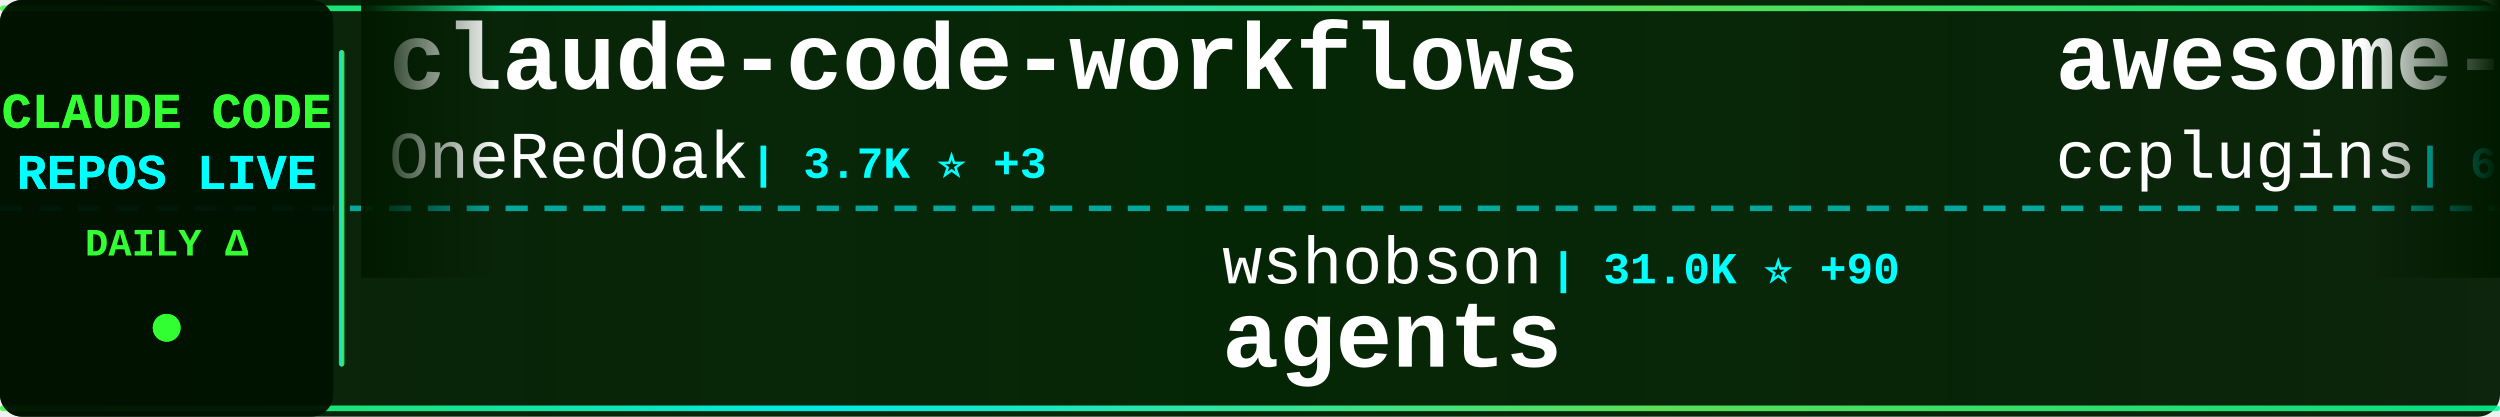
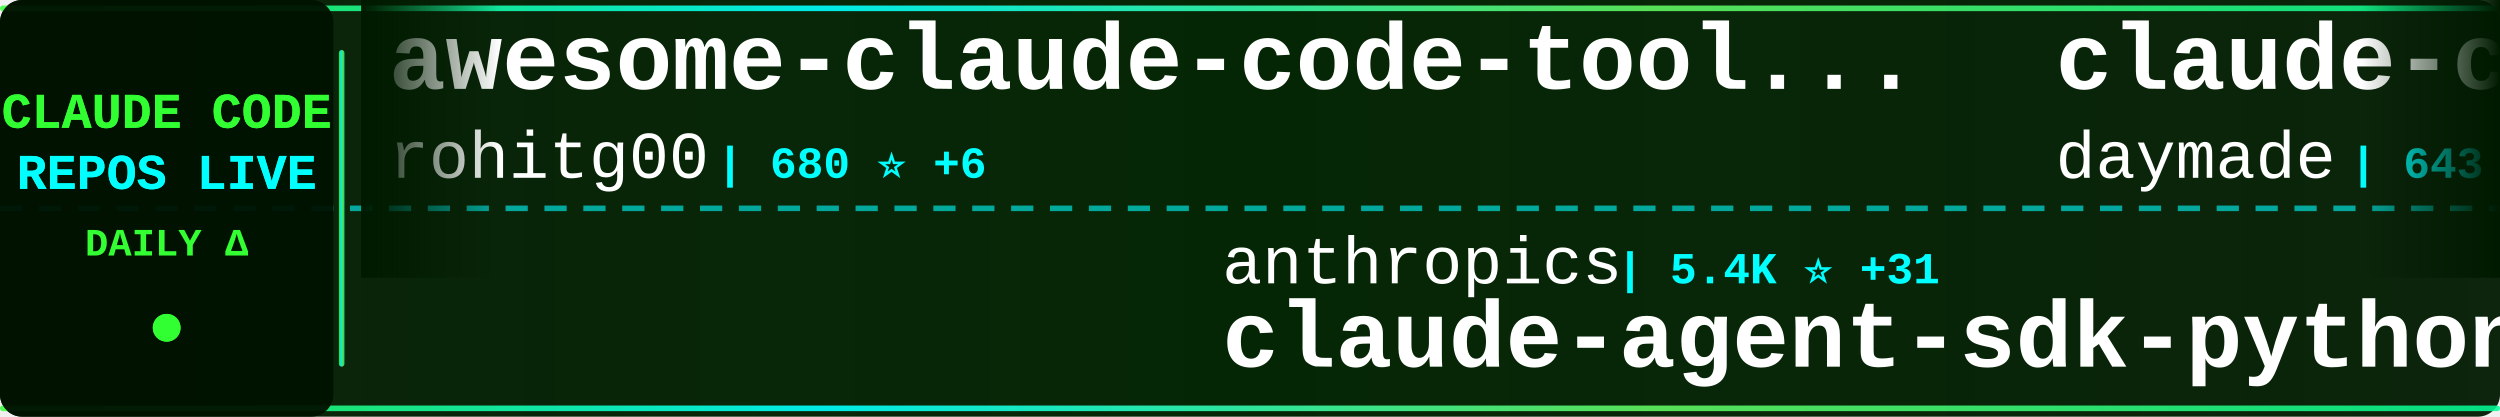
<svg xmlns="http://www.w3.org/2000/svg" width="900" height="150">
  <defs>
    <linearGradient id="tickerBg" x1="0%" y1="0%" x2="100%" y2="0%">
      <stop offset="0%" style="stop-color:#001a00;stop-opacity:0.95" />
      <stop offset="50%" style="stop-color:#002200;stop-opacity:0.98" />
      <stop offset="100%" style="stop-color:#001a00;stop-opacity:0.95" />
    </linearGradient>
    <linearGradient id="borderGrad" x1="0%" y1="0%" x2="100%" y2="0%">
      <stop offset="0%" style="stop-color:#33ff33;stop-opacity:0.85">
        <animate attributeName="stop-opacity" values="0.85;1;0.85" dur="2s" repeatCount="indefinite" />
      </stop>
      <stop offset="33%" style="stop-color:#00ffff;stop-opacity:0.9">
        <animate attributeName="stop-opacity" values="0.9;1;0.9" dur="2.2s" repeatCount="indefinite" />
      </stop>
      <stop offset="66%" style="stop-color:#66ff66;stop-opacity:0.85">
        <animate attributeName="stop-opacity" values="0.85;1;0.85" dur="1.8s" repeatCount="indefinite" />
      </stop>
      <stop offset="100%" style="stop-color:#00ff99;stop-opacity:0.85">
        <animate attributeName="stop-opacity" values="0.85;1;0.85" dur="2s" repeatCount="indefinite" />
      </stop>
    </linearGradient>
    <filter id="textGlow">
      <feGaussianBlur stdDeviation="0.1" result="coloredBlur" />
      <feMerge>
        <feMergeNode in="coloredBlur" />
        <feMergeNode in="SourceGraphic" />
      </feMerge>
    </filter>
    <filter id="metricGlow">
      <feGaussianBlur stdDeviation="0.2" result="coloredBlur" />
      <feMerge>
        <feMergeNode in="coloredBlur" />
        <feMergeNode in="SourceGraphic" />
      </feMerge>
    </filter>
    <linearGradient id="leftFade" x1="0%" y1="0%" x2="100%" y2="0%">
      <stop offset="0%" style="stop-color:#001a00;stop-opacity:1" />
      <stop offset="100%" style="stop-color:#001a00;stop-opacity:0" />
    </linearGradient>
    <linearGradient id="rightFade" x1="0%" y1="0%" x2="100%" y2="0%">
      <stop offset="0%" style="stop-color:#001a00;stop-opacity:0" />
      <stop offset="100%" style="stop-color:#001a00;stop-opacity:1" />
    </linearGradient>
  </defs>
  <rect width="900" height="150" fill="url(#tickerBg)" rx="8" />
  <rect x="0" y="2" width="900" height="2" fill="url(#borderGrad)" rx="1" />
  <rect x="0" y="146" width="900" height="2" fill="url(#borderGrad)" rx="1" />
  <line x1="0" y1="75" x2="900" y2="75" stroke="#00ffff" stroke-width="2" stroke-dasharray="8 6" opacity="0.6" />
  <rect x="0" y="0" width="120" height="150" fill="#001100" opacity="0.95" rx="8" />
  <text x="60" y="46" font-family="'Courier New', monospace" font-size="18" font-weight="bold" fill="#33ff33" text-anchor="middle" filter="url(#textGlow)">
    CLAUDE CODE
  </text>
  <text x="60" y="68" font-family="'Courier New', monospace" font-size="18" font-weight="bold" fill="#00ffff" text-anchor="middle" filter="url(#textGlow)">
    REPOS LIVE
  </text>
  <text x="60" y="92" font-family="'Courier New', monospace" font-size="14" font-weight="bold" fill="#33ff33" text-anchor="middle">
    DAILY Δ
  </text>
  <circle cx="60" cy="118" r="5" fill="#33ff33" filter="url(#metricGlow)">
    <animate attributeName="r" values="4;6;4" dur="1.5s" repeatCount="indefinite" />
    <animate attributeName="opacity" values="0.6;1;0.6" dur="1.5s" repeatCount="indefinite" />
  </circle>
  <rect x="122" y="18" width="2" height="114" fill="url(#borderGrad)" rx="1" />
  <clipPath id="tickerClip">
    <rect x="130" y="0" width="770" height="150" />
  </clipPath>
  <g clip-path="url(#tickerClip)">
    <g id="tickerItems">
      <animateTransform attributeName="transform" attributeType="XML" type="translate" from="0 0" to="-3000 0" dur="54s" repeatCount="indefinite" />
      <g transform="translate(0, 0)">
-         <text x="140" y="32" font-family="'Courier New', monospace" font-size="34" font-weight="bold" fill="#ffffff">claude-code-workflows</text>
-         <text x="140" y="64" font-family="'Courier New', monospace" font-size="24" font-weight="normal" fill="#ffffff" opacity="1.0">OneRedOak</text>
-         <text x="270" y="64" font-family="'Courier New', monospace" font-size="16" font-weight="bold" fill="#00ffff"> | 3.7K ⭐ +3</text>
+         <text x="140" y="32" font-family="'Courier New', monospace" font-size="34" font-weight="bold" fill="#ffffff">awesome-claude-code-tool...</text>
+         <text x="140" y="64" font-family="'Courier New', monospace" font-size="24" font-weight="normal" fill="#ffffff" opacity="1.0">rohitg00</text>
+         <text x="258" y="64" font-family="'Courier New', monospace" font-size="16" font-weight="bold" fill="#00ffff"> | 680 ⭐ +6</text>
      </g>
      <g transform="translate(300, 0)">
-         <text x="140" y="102" font-family="'Courier New', monospace" font-size="24" font-weight="normal" fill="#ffffff" opacity="1.0">wshobson</text>
-         <text x="258" y="102" font-family="'Courier New', monospace" font-size="16" font-weight="bold" fill="#00ffff"> | 31.0K ⭐ +90</text>
-         <text x="140" y="132" font-family="'Courier New', monospace" font-size="34" font-weight="bold" fill="#ffffff">agents</text>
+         <text x="140" y="102" font-family="'Courier New', monospace" font-size="24" font-weight="normal" fill="#ffffff" opacity="1.0">anthropics</text>
+         <text x="282" y="102" font-family="'Courier New', monospace" font-size="16" font-weight="bold" fill="#00ffff"> | 5.4K ⭐ +31</text>
+         <text x="140" y="132" font-family="'Courier New', monospace" font-size="34" font-weight="bold" fill="#ffffff">claude-agent-sdk-python</text>
      </g>
      <g transform="translate(600, 0)">
-         <text x="140" y="32" font-family="'Courier New', monospace" font-size="34" font-weight="bold" fill="#ffffff">awesome-claude-code-plug...</text>
-         <text x="140" y="64" font-family="'Courier New', monospace" font-size="24" font-weight="normal" fill="#ffffff" opacity="1.0">ccplugins</text>
-         <text x="270" y="64" font-family="'Courier New', monospace" font-size="16" font-weight="bold" fill="#00ffff"> | 617 ⭐</text>
+         <text x="140" y="32" font-family="'Courier New', monospace" font-size="34" font-weight="bold" fill="#ffffff">claude-code-skills</text>
+         <text x="140" y="64" font-family="'Courier New', monospace" font-size="24" font-weight="normal" fill="#ffffff" opacity="1.0">daymade</text>
+         <text x="246" y="64" font-family="'Courier New', monospace" font-size="16" font-weight="bold" fill="#00ffff"> | 643 ⭐ +5</text>
      </g>
      <g transform="translate(900, 0)">
-         <text x="140" y="102" font-family="'Courier New', monospace" font-size="24" font-weight="normal" fill="#ffffff" opacity="1.0">zebbern</text>
-         <text x="246" y="102" font-family="'Courier New', monospace" font-size="16" font-weight="bold" fill="#00ffff"> | 3.6K ⭐ +11</text>
-         <text x="140" y="132" font-family="'Courier New', monospace" font-size="34" font-weight="bold" fill="#ffffff">claude-code-guide</text>
+         <text x="140" y="102" font-family="'Courier New', monospace" font-size="24" font-weight="normal" fill="#ffffff" opacity="1.0">browser-use</text>
+         <text x="294" y="102" font-family="'Courier New', monospace" font-size="16" font-weight="bold" fill="#00ffff"> | 80.5K ⭐ +142</text>
+         <text x="140" y="132" font-family="'Courier New', monospace" font-size="34" font-weight="bold" fill="#ffffff">browser-use</text>
      </g>
      <g transform="translate(1200, 0)">
-         <text x="140" y="32" font-family="'Courier New', monospace" font-size="34" font-weight="bold" fill="#ffffff">cc</text>
-         <text x="140" y="64" font-family="'Courier New', monospace" font-size="24" font-weight="normal" fill="#ffffff" opacity="1.0">kn1026</text>
-         <text x="234" y="64" font-family="'Courier New', monospace" font-size="16" font-weight="bold" fill="#00ffff"> | 704 ⭐</text>
+         <text x="140" y="32" font-family="'Courier New', monospace" font-size="34" font-weight="bold" fill="#ffffff">nanoclaw</text>
+         <text x="140" y="64" font-family="'Courier New', monospace" font-size="24" font-weight="normal" fill="#ffffff" opacity="1.0">qwibitai</text>
+         <text x="258" y="64" font-family="'Courier New', monospace" font-size="16" font-weight="bold" fill="#00ffff"> | 21.9K ⭐ +291</text>
      </g>
      <g transform="translate(1500, 0)">
-         <text x="140" y="102" font-family="'Courier New', monospace" font-size="24" font-weight="normal" fill="#ffffff" opacity="1.0">steipete</text>
-         <text x="258" y="102" font-family="'Courier New', monospace" font-size="16" font-weight="bold" fill="#00ffff"> | 1.2K ⭐ +1</text>
-         <text x="140" y="132" font-family="'Courier New', monospace" font-size="34" font-weight="bold" fill="#ffffff">claude-code-mcp</text>
+         <text x="140" y="102" font-family="'Courier New', monospace" font-size="24" font-weight="normal" fill="#ffffff" opacity="1.0">EnzeD</text>
+         <text x="222" y="102" font-family="'Courier New', monospace" font-size="16" font-weight="bold" fill="#00ffff"> | 4.0K ⭐ +7</text>
+         <text x="140" y="132" font-family="'Courier New', monospace" font-size="34" font-weight="bold" fill="#ffffff">vibe-coding</text>
      </g>
      <g transform="translate(1800, 0)">
-         <text x="140" y="32" font-family="'Courier New', monospace" font-size="34" font-weight="bold" fill="#ffffff">claude-code-plugins-plus...</text>
-         <text x="140" y="64" font-family="'Courier New', monospace" font-size="24" font-weight="normal" fill="#ffffff" opacity="1.0">jeremylongshore</text>
-         <text x="342" y="64" font-family="'Courier New', monospace" font-size="16" font-weight="bold" fill="#00ffff"> | 1.6K ⭐ +11</text>
+         <text x="140" y="32" font-family="'Courier New', monospace" font-size="34" font-weight="bold" fill="#ffffff">learn-claude-code</text>
+         <text x="140" y="64" font-family="'Courier New', monospace" font-size="24" font-weight="normal" fill="#ffffff" opacity="1.0">shareAI-lab</text>
+         <text x="294" y="64" font-family="'Courier New', monospace" font-size="16" font-weight="bold" fill="#00ffff"> | 25.4K ⭐ +257</text>
      </g>
      <g transform="translate(2100, 0)">
-         <text x="140" y="102" font-family="'Courier New', monospace" font-size="24" font-weight="normal" fill="#ffffff" opacity="1.0">PleasePrompto</text>
-         <text x="318" y="102" font-family="'Courier New', monospace" font-size="16" font-weight="bold" fill="#00ffff"> | 4.4K ⭐ +30</text>
-         <text x="140" y="132" font-family="'Courier New', monospace" font-size="34" font-weight="bold" fill="#ffffff">notebooklm-skill</text>
+         <text x="140" y="102" font-family="'Courier New', monospace" font-size="24" font-weight="normal" fill="#ffffff" opacity="1.0">Piebald-AI</text>
+         <text x="282" y="102" font-family="'Courier New', monospace" font-size="16" font-weight="bold" fill="#00ffff"> | 5.7K ⭐ +64</text>
+         <text x="140" y="132" font-family="'Courier New', monospace" font-size="34" font-weight="bold" fill="#ffffff">claude-code-system-promp...</text>
      </g>
      <g transform="translate(2400, 0)">
-         <text x="140" y="32" font-family="'Courier New', monospace" font-size="34" font-weight="bold" fill="#ffffff">sc-claude-code-files</text>
-         <text x="140" y="64" font-family="'Courier New', monospace" font-size="24" font-weight="normal" fill="#ffffff" opacity="1.0">https-deeplearning-ai</text>
-         <text x="414" y="64" font-family="'Courier New', monospace" font-size="16" font-weight="bold" fill="#00ffff"> | 449 ⭐</text>
+         <text x="140" y="32" font-family="'Courier New', monospace" font-size="34" font-weight="bold" fill="#ffffff">agents</text>
+         <text x="140" y="64" font-family="'Courier New', monospace" font-size="24" font-weight="normal" fill="#ffffff" opacity="1.0">wshobson</text>
+         <text x="258" y="64" font-family="'Courier New', monospace" font-size="16" font-weight="bold" fill="#00ffff"> | 31.0K ⭐ +95</text>
      </g>
      <g transform="translate(2700, 0)">
-         <text x="140" y="102" font-family="'Courier New', monospace" font-size="24" font-weight="normal" fill="#ffffff" opacity="1.0">frankbria</text>
-         <text x="270" y="102" font-family="'Courier New', monospace" font-size="16" font-weight="bold" fill="#00ffff"> | 7.7K ⭐ +55</text>
-         <text x="140" y="132" font-family="'Courier New', monospace" font-size="34" font-weight="bold" fill="#ffffff">ralph-claude-code</text>
+         <text x="140" y="102" font-family="'Courier New', monospace" font-size="24" font-weight="normal" fill="#ffffff" opacity="1.0">anthropics</text>
+         <text x="282" y="102" font-family="'Courier New', monospace" font-size="16" font-weight="bold" fill="#00ffff"> | 6.2K ⭐ +28</text>
+         <text x="140" y="132" font-family="'Courier New', monospace" font-size="34" font-weight="bold" fill="#ffffff">claude-code-action</text>
      </g>
      <g transform="translate(3000, 0)">
-         <text x="140" y="32" font-family="'Courier New', monospace" font-size="34" font-weight="bold" fill="#ffffff">claude-code-workflows</text>
-         <text x="140" y="64" font-family="'Courier New', monospace" font-size="24" font-weight="normal" fill="#ffffff" opacity="1.0">OneRedOak</text>
-         <text x="270" y="64" font-family="'Courier New', monospace" font-size="16" font-weight="bold" fill="#00ffff"> | 3.7K ⭐ +3</text>
+         <text x="140" y="32" font-family="'Courier New', monospace" font-size="34" font-weight="bold" fill="#ffffff">awesome-claude-code-tool...</text>
+         <text x="140" y="64" font-family="'Courier New', monospace" font-size="24" font-weight="normal" fill="#ffffff" opacity="1.0">rohitg00</text>
+         <text x="258" y="64" font-family="'Courier New', monospace" font-size="16" font-weight="bold" fill="#00ffff"> | 680 ⭐ +6</text>
      </g>
      <g transform="translate(3300, 0)">
-         <text x="140" y="102" font-family="'Courier New', monospace" font-size="24" font-weight="normal" fill="#ffffff" opacity="1.0">wshobson</text>
-         <text x="258" y="102" font-family="'Courier New', monospace" font-size="16" font-weight="bold" fill="#00ffff"> | 31.0K ⭐ +90</text>
-         <text x="140" y="132" font-family="'Courier New', monospace" font-size="34" font-weight="bold" fill="#ffffff">agents</text>
+         <text x="140" y="102" font-family="'Courier New', monospace" font-size="24" font-weight="normal" fill="#ffffff" opacity="1.0">anthropics</text>
+         <text x="282" y="102" font-family="'Courier New', monospace" font-size="16" font-weight="bold" fill="#00ffff"> | 5.4K ⭐ +31</text>
+         <text x="140" y="132" font-family="'Courier New', monospace" font-size="34" font-weight="bold" fill="#ffffff">claude-agent-sdk-python</text>
      </g>
      <g transform="translate(3600, 0)">
-         <text x="140" y="32" font-family="'Courier New', monospace" font-size="34" font-weight="bold" fill="#ffffff">awesome-claude-code-plug...</text>
-         <text x="140" y="64" font-family="'Courier New', monospace" font-size="24" font-weight="normal" fill="#ffffff" opacity="1.0">ccplugins</text>
-         <text x="270" y="64" font-family="'Courier New', monospace" font-size="16" font-weight="bold" fill="#00ffff"> | 617 ⭐</text>
+         <text x="140" y="32" font-family="'Courier New', monospace" font-size="34" font-weight="bold" fill="#ffffff">claude-code-skills</text>
+         <text x="140" y="64" font-family="'Courier New', monospace" font-size="24" font-weight="normal" fill="#ffffff" opacity="1.0">daymade</text>
+         <text x="246" y="64" font-family="'Courier New', monospace" font-size="16" font-weight="bold" fill="#00ffff"> | 643 ⭐ +5</text>
      </g>
      <g transform="translate(3900, 0)">
-         <text x="140" y="102" font-family="'Courier New', monospace" font-size="24" font-weight="normal" fill="#ffffff" opacity="1.0">zebbern</text>
-         <text x="246" y="102" font-family="'Courier New', monospace" font-size="16" font-weight="bold" fill="#00ffff"> | 3.6K ⭐ +11</text>
-         <text x="140" y="132" font-family="'Courier New', monospace" font-size="34" font-weight="bold" fill="#ffffff">claude-code-guide</text>
+         <text x="140" y="102" font-family="'Courier New', monospace" font-size="24" font-weight="normal" fill="#ffffff" opacity="1.0">browser-use</text>
+         <text x="294" y="102" font-family="'Courier New', monospace" font-size="16" font-weight="bold" fill="#00ffff"> | 80.5K ⭐ +142</text>
+         <text x="140" y="132" font-family="'Courier New', monospace" font-size="34" font-weight="bold" fill="#ffffff">browser-use</text>
      </g>
    </g>
  </g>
  <rect x="130" y="0" width="50" height="100" fill="url(#leftFade)" />
  <rect x="850" y="0" width="50" height="100" fill="url(#rightFade)" />
</svg>
